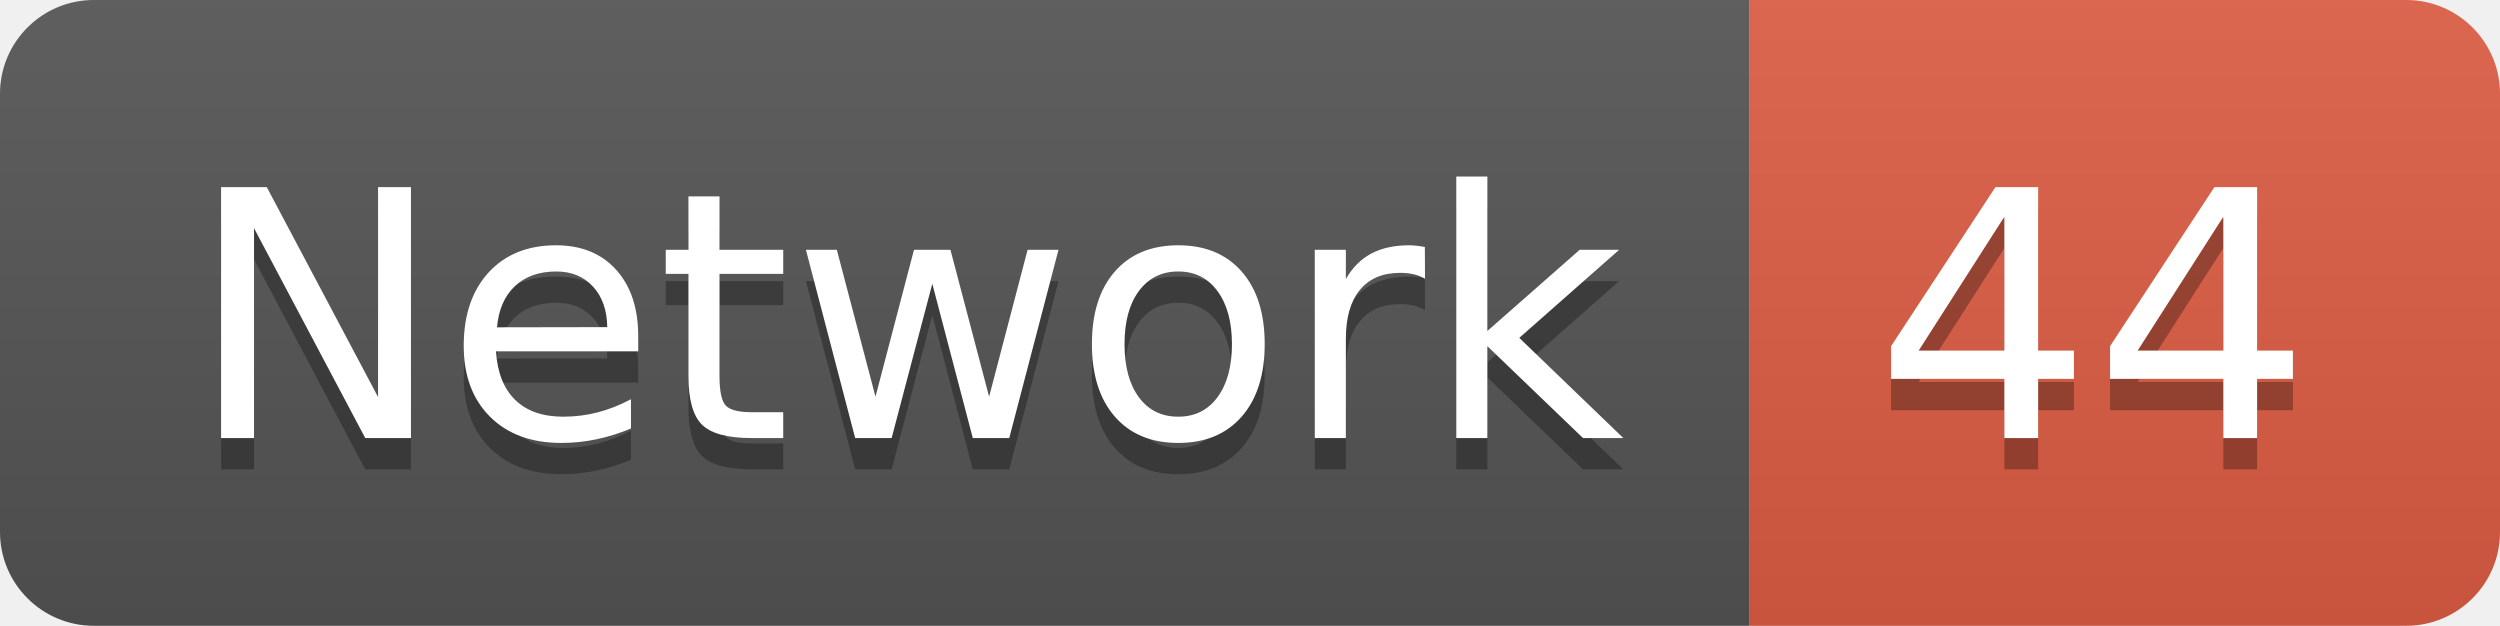
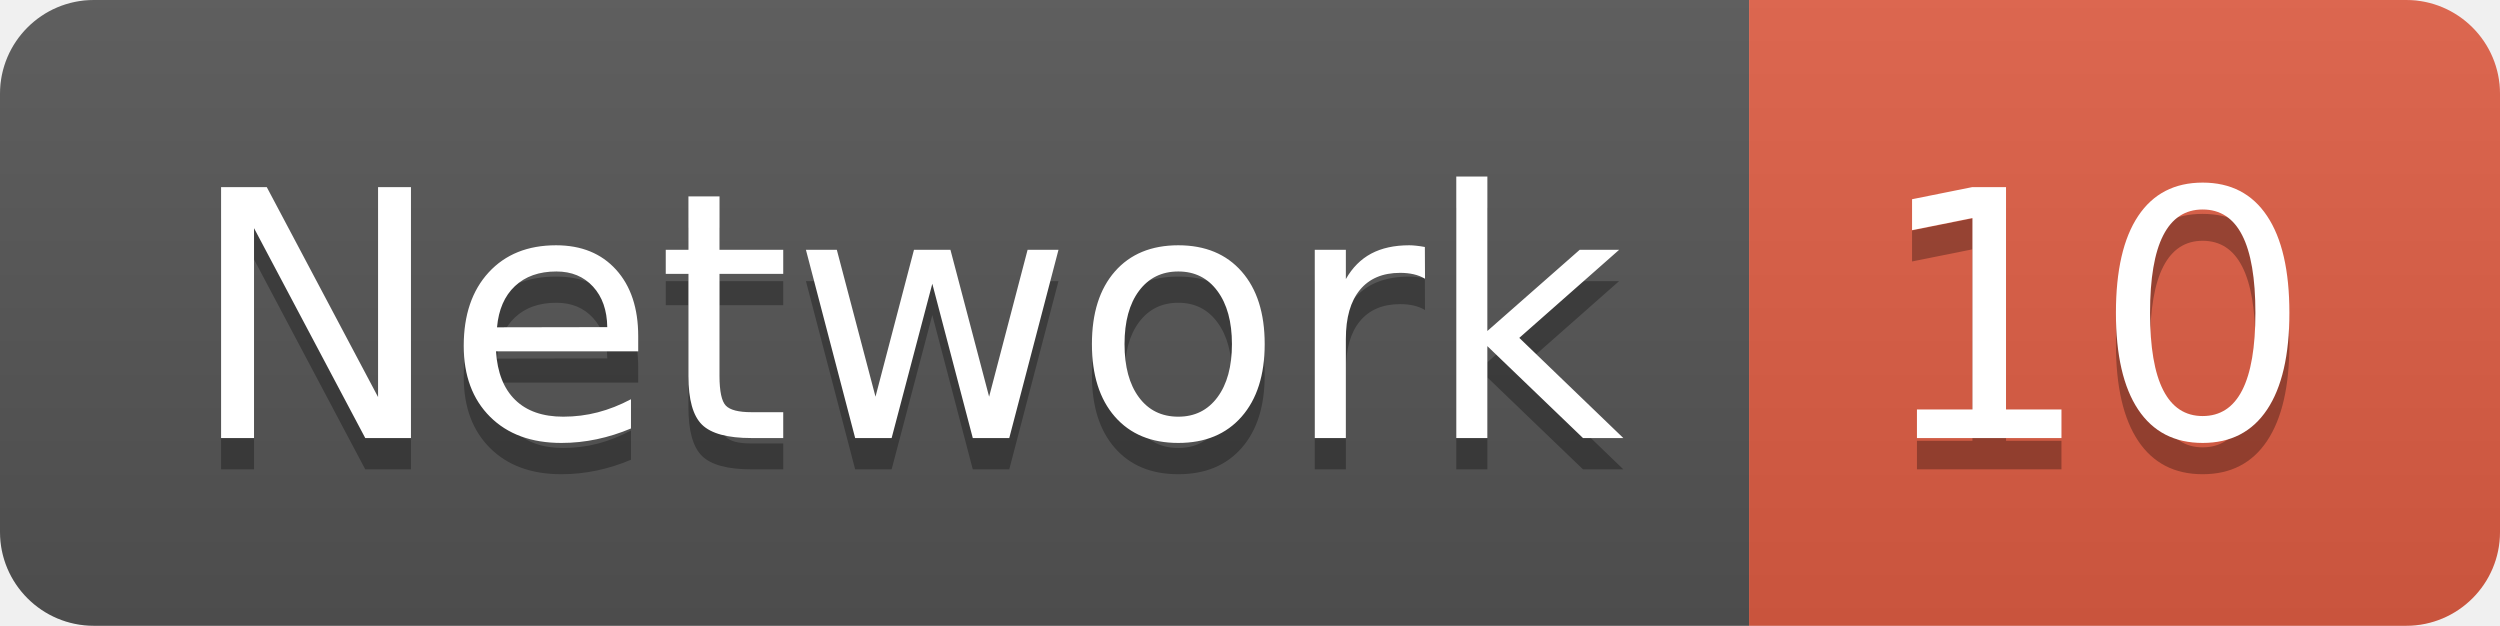
<svg xmlns="http://www.w3.org/2000/svg" width="79.9" height="20">
  <linearGradient id="smooth" x2="0" y2="100%">
    <stop offset="0" stop-color="#bbb" stop-opacity=".1" />
    <stop offset="1" stop-opacity=".1" />
  </linearGradient>
  <clipPath id="round">
    <rect width="79.9" height="20" rx="3" fill="#fff" />
  </clipPath>
  <g clip-path="url(#round)">
    <rect width="55.9" height="20" fill="#555" />
    <rect x="55.9" width="24.0" height="20" fill="#e05d44" />
    <rect width="79.9" height="20" fill="url(#smooth)" />
  </g>
  <g fill="#fff" text-anchor="middle" font-family="DejaVu Sans,Verdana,Geneva,sans-serif" font-size="110">
    <text x="289.5" y="150" fill="#010101" fill-opacity=".3" transform="scale(0.1)" textLength="459.0" lengthAdjust="spacing">Network</text>
    <text x="289.5" y="140" transform="scale(0.1)" textLength="459.0" lengthAdjust="spacing">Network</text>
-     <text x="669.0" y="150" fill="#010101" fill-opacity=".3" transform="scale(0.1)" textLength="140.0" lengthAdjust="spacing">44</text>
-     <text x="669.0" y="140" transform="scale(0.1)" textLength="140.0" lengthAdjust="spacing">44</text>
+     <text x="669.0" y="150" fill="#010101" fill-opacity=".3" transform="scale(0.1)" textLength="140.0" lengthAdjust="spacing">10</text>
+     <text x="669.0" y="140" transform="scale(0.1)" textLength="140.0" lengthAdjust="spacing">10</text>
  </g>
</svg>
